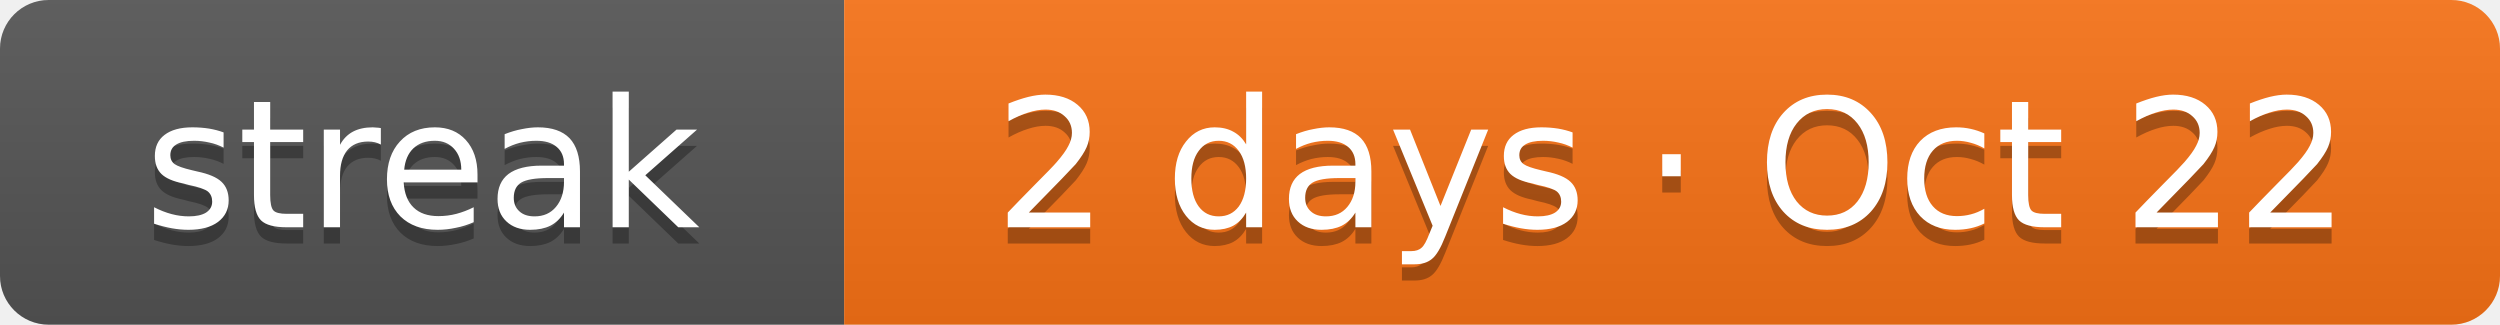
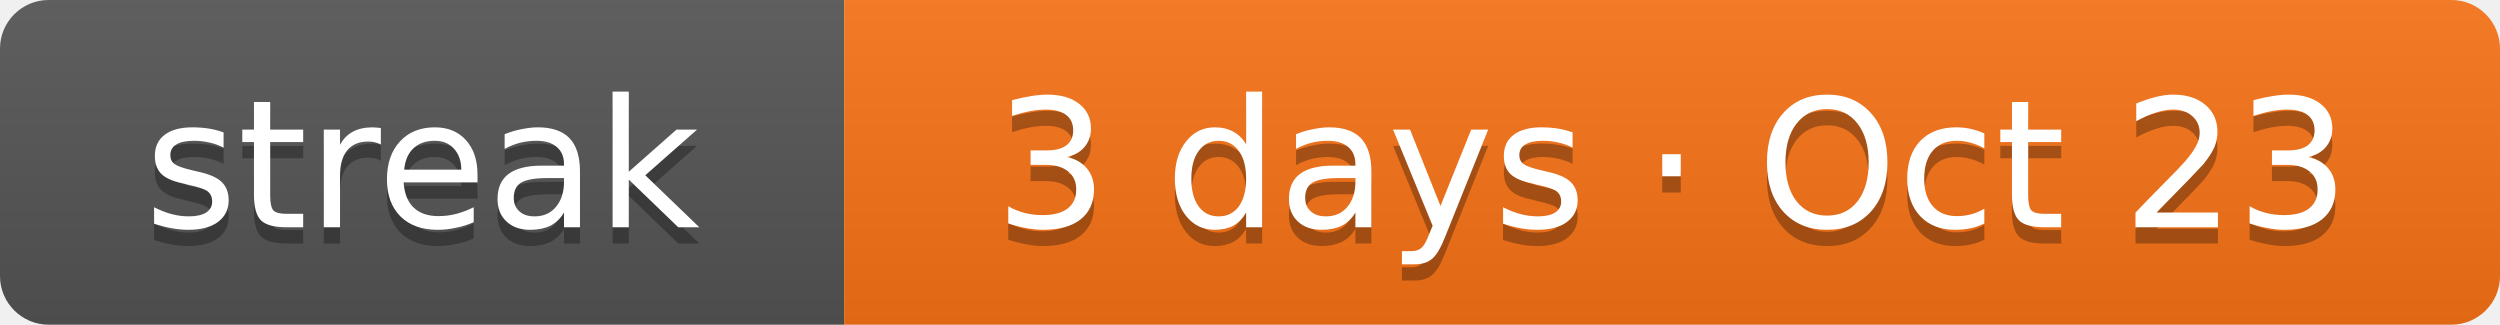
- <svg xmlns="http://www.w3.org/2000/svg" width="154" height="20" role="img" aria-label="Current solving streak: 2 days as of Oct 22">
+ <svg xmlns="http://www.w3.org/2000/svg" width="154" height="20" role="img" aria-label="Current solving streak: 3 days as of Oct 23">
  <linearGradient id="s" x2="0" y2="100%">
    <stop offset="0" stop-color="#bbb" stop-opacity=".1" />
    <stop offset="1" stop-opacity=".1" />
  </linearGradient>
  <clipPath id="r">
    <rect width="154" height="20" rx="3" fill="#fff" />
  </clipPath>
  <g clip-path="url(#r)">
    <rect width="52" height="20" fill="#555" />
    <rect x="52" width="102" height="20" fill="#f97316" />
    <rect width="154" height="20" fill="url(#s)" />
  </g>
  <g fill="#fff" text-anchor="middle" font-family="Verdana,DejaVu Sans,Geneva,sans-serif" font-size="11">
    <text x="26" y="15" fill="#010101" fill-opacity=".3" textLength="32">streak</text>
    <text x="26" y="14" fill="#fff" textLength="32">streak</text>
-     <text x="103" y="15" fill="#010101" fill-opacity=".3" textLength="82">2 days · Oct 22</text>
-     <text x="103" y="14" fill="#fff" textLength="82">2 days · Oct 22</text>
+     <text x="103" y="15" fill="#010101" fill-opacity=".3" textLength="82">3 days · Oct 23</text>
+     <text x="103" y="14" fill="#fff" textLength="82">3 days · Oct 23</text>
  </g>
</svg>
